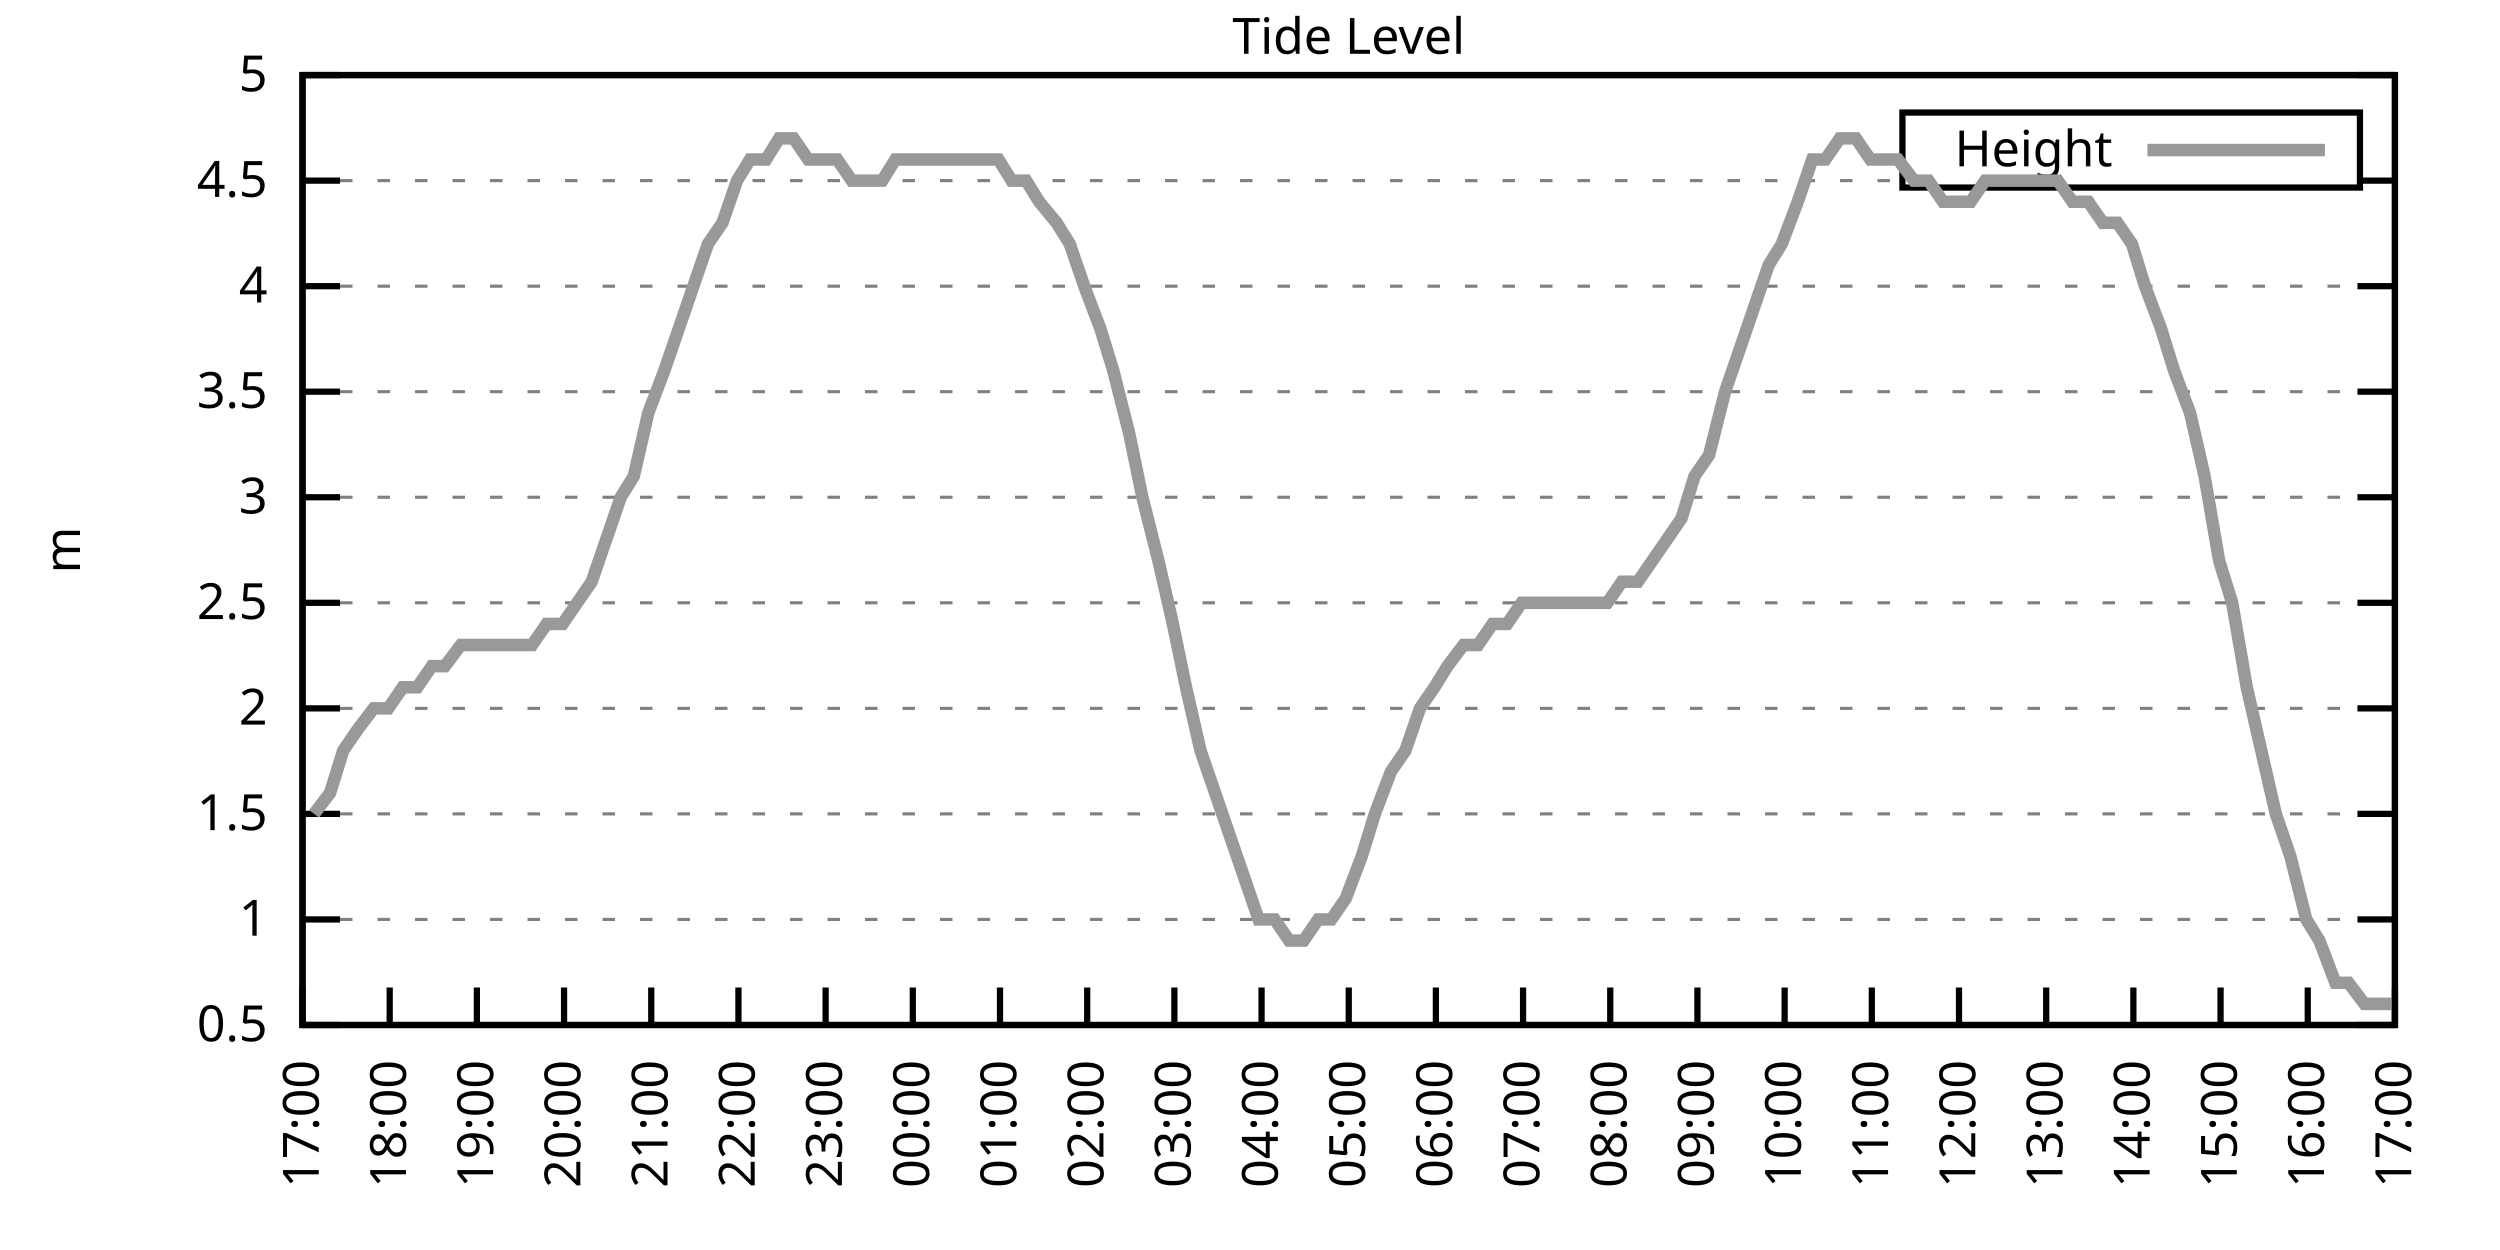
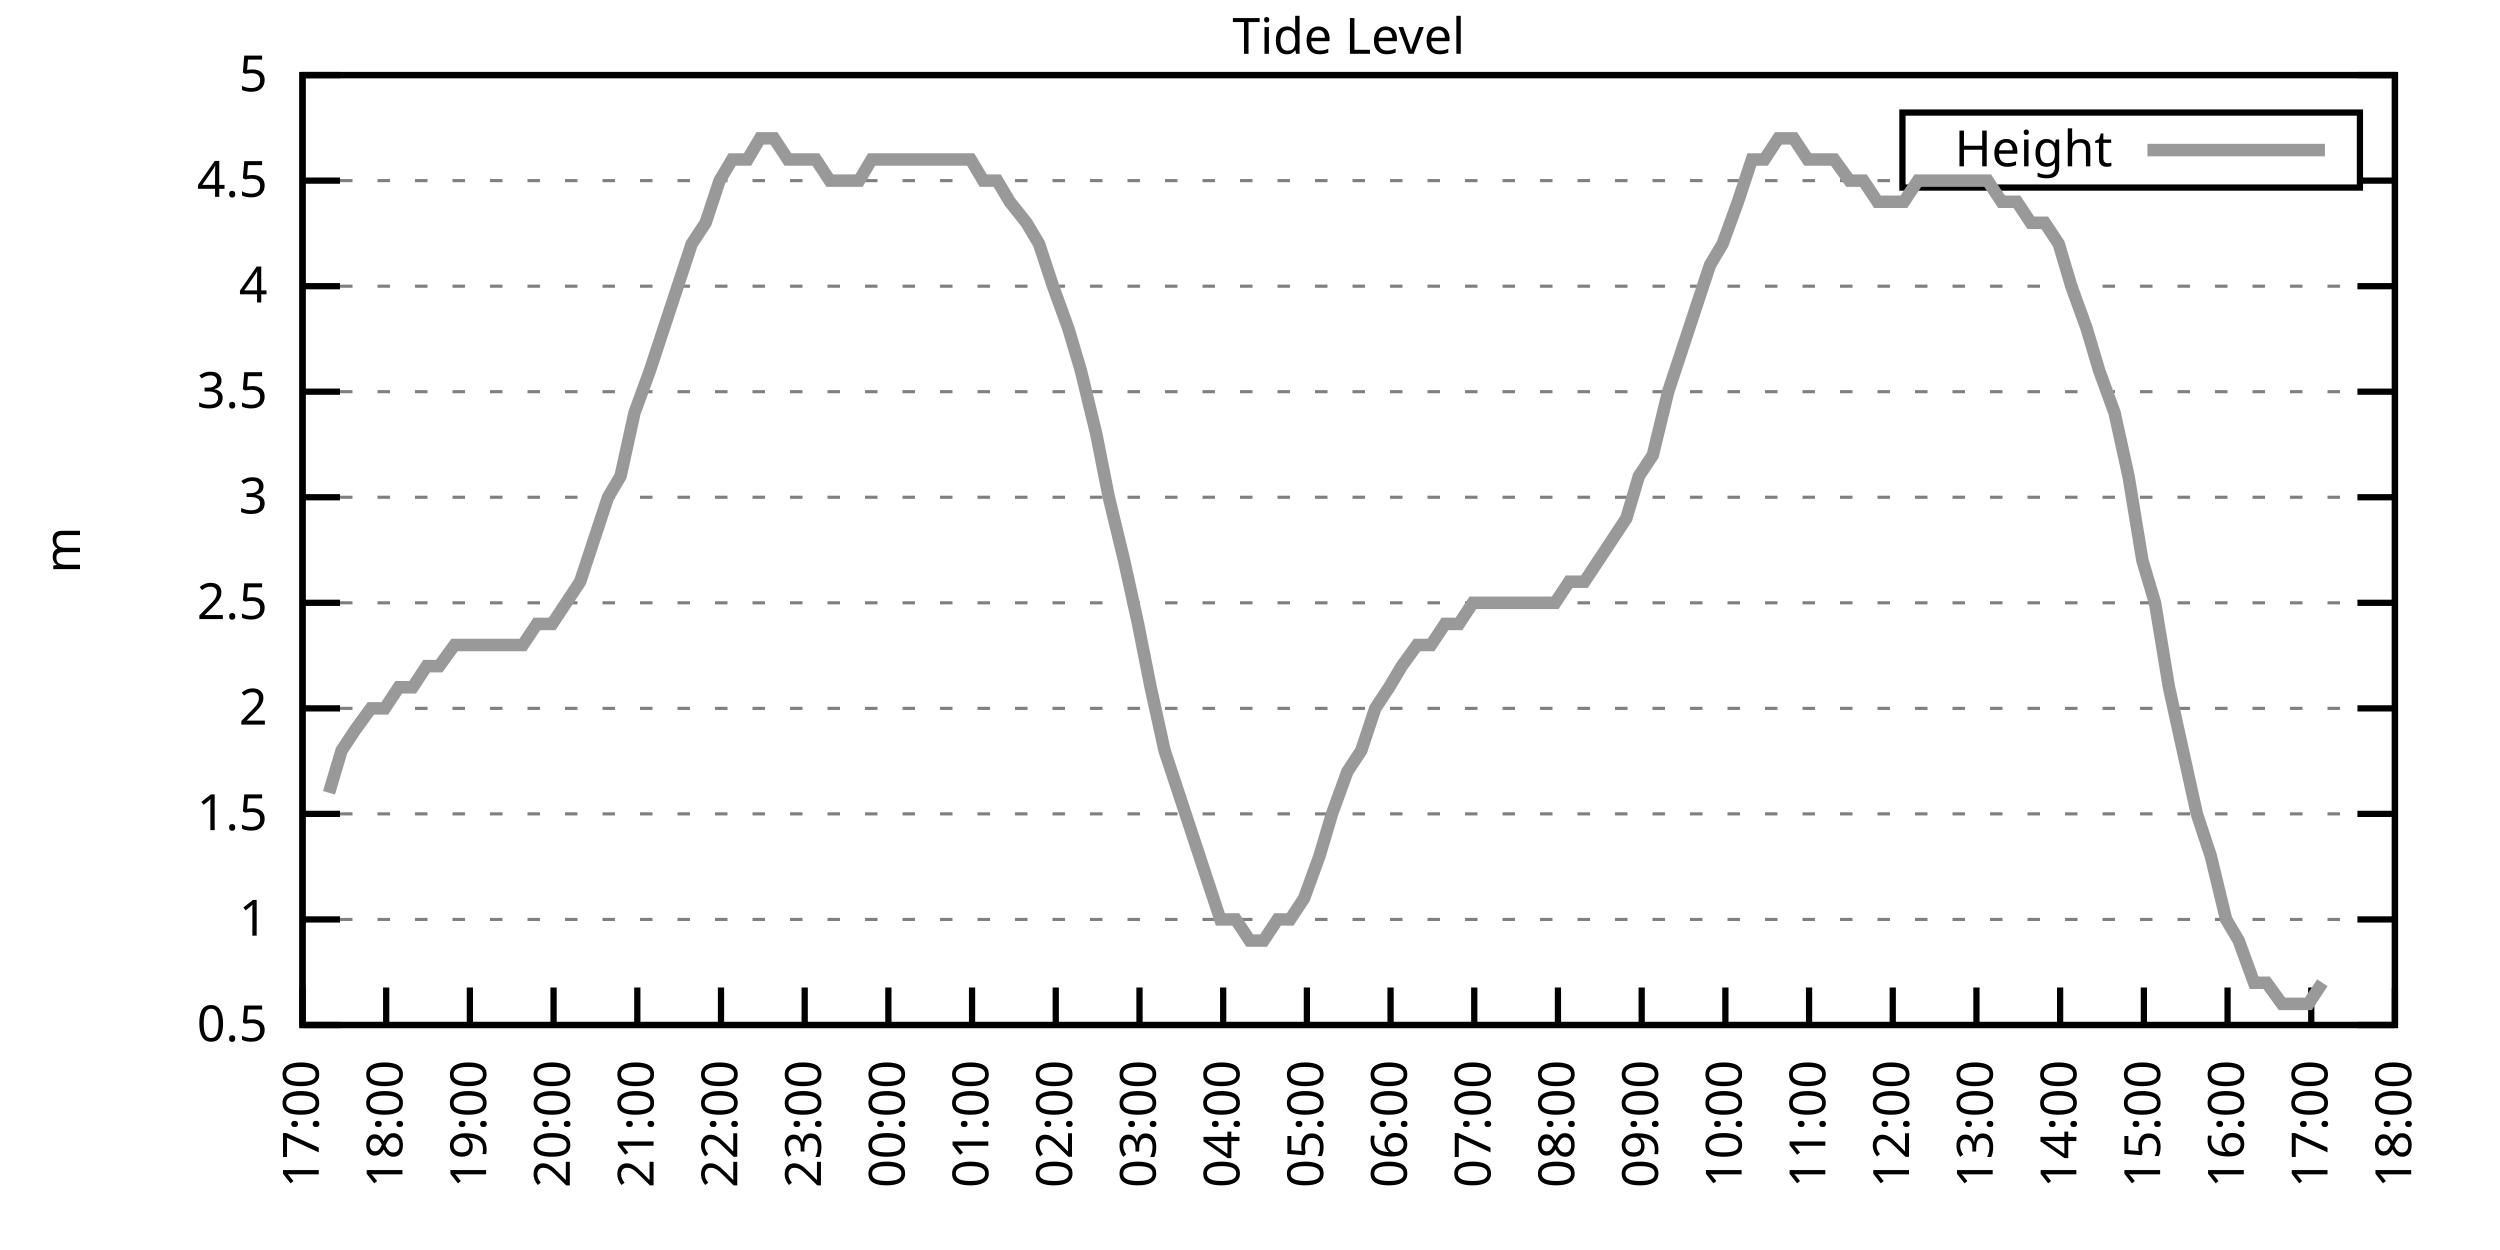
<svg xmlns="http://www.w3.org/2000/svg" xmlns:xlink="http://www.w3.org/1999/xlink" width="400" height="200" viewBox="0 0 400 200">
  <g id="gnuplot_canvas">
    <rect x="0" y="0" width="400" height="200" fill="none" />
    <defs>
      <circle id="gpDot" r="0.5" stroke-width="0.5" stroke="currentColor" />
      <path id="gpPt0" stroke-width="0.333" stroke="currentColor" d="M-1,0 h2 M0,-1 v2" />
      <path id="gpPt1" stroke-width="0.333" stroke="currentColor" d="M-1,-1 L1,1 M1,-1 L-1,1" />
      <path id="gpPt2" stroke-width="0.333" stroke="currentColor" d="M-1,0 L1,0 M0,-1 L0,1 M-1,-1 L1,1 M-1,1 L1,-1" />
      <rect id="gpPt3" stroke-width="0.333" stroke="currentColor" x="-1" y="-1" width="2" height="2" />
      <rect id="gpPt4" stroke-width="0.333" stroke="currentColor" fill="currentColor" x="-1" y="-1" width="2" height="2" />
      <circle id="gpPt5" stroke-width="0.333" stroke="currentColor" cx="0" cy="0" r="1" />
      <use xlink:href="#gpPt5" id="gpPt6" fill="currentColor" stroke="none" />
      <path id="gpPt7" stroke-width="0.333" stroke="currentColor" d="M0,-1.33 L-1.33,0.67 L1.33,0.67 z" />
      <use xlink:href="#gpPt7" id="gpPt8" fill="currentColor" stroke="none" />
      <use xlink:href="#gpPt7" id="gpPt9" stroke="currentColor" transform="rotate(180)" />
      <use xlink:href="#gpPt9" id="gpPt10" fill="currentColor" stroke="none" />
      <use xlink:href="#gpPt3" id="gpPt11" stroke="currentColor" transform="rotate(45)" />
      <use xlink:href="#gpPt11" id="gpPt12" fill="currentColor" stroke="none" />
      <path id="gpPt13" stroke-width="0.333" stroke="currentColor" d="M0,1.330 L1.265,0.411 L0.782,-1.067 L-0.782,-1.076 L-1.265,0.411 z" />
      <use xlink:href="#gpPt13" id="gpPt14" fill="currentColor" stroke="none" />
      <filter id="textbox" filterUnits="objectBoundingBox" x="0" y="0" height="1" width="1">
        <feFlood flood-color="white" flood-opacity="1" result="bgnd" />
        <feComposite in="SourceGraphic" in2="bgnd" operator="atop" />
      </filter>
      <filter id="greybox" filterUnits="objectBoundingBox" x="0" y="0" height="1" width="1">
        <feFlood flood-color="lightgrey" flood-opacity="1" result="grey" />
        <feComposite in="SourceGraphic" in2="grey" operator="atop" />
      </filter>
    </defs>
    <g fill="none" color="white" stroke="currentColor" stroke-width="1.00" stroke-linecap="butt" stroke-linejoin="miter">
</g>
    <g fill="none" color="black" stroke="currentColor" stroke-width="1.00" stroke-linecap="butt" stroke-linejoin="miter">
      <g stroke="none" shape-rendering="crispEdges">
        <polygon fill="rgb(255, 255, 255)" points="48.40,164.00 383.18,164.00 383.18,12.02 48.40,12.02 " />
      </g>
    </g>
    <g fill="none" color="black" stroke="currentColor" stroke-width="1.00" stroke-linecap="butt" stroke-linejoin="miter">
</g>
    <g fill="none" color="black" stroke="black" stroke-width="0.50" stroke-linecap="butt" stroke-linejoin="miter">
</g>
    <g fill="none" color="gray" stroke="currentColor" stroke-width="0.50" stroke-linecap="butt" stroke-linejoin="miter">
      <path stroke="gray" stroke-dasharray="2,4" class="gridline" d="M48.40,164.00 L383.19,164.00  " />
    </g>
    <g fill="none" color="gray" stroke="gray" stroke-width="1.00" stroke-linecap="butt" stroke-linejoin="miter">
</g>
    <g fill="none" color="black" stroke="currentColor" stroke-width="1.00" stroke-linecap="butt" stroke-linejoin="miter">
      <path stroke="black" d="M48.40,164.00 L54.40,164.00 M383.19,164.00 L377.19,164.00  " />
      <g transform="translate(42.80,166.60)" stroke="none" fill="black" font-family="Sans" font-size="8.00" text-anchor="end">
        <text>
          <tspan font-family="Sans"> 0.5</tspan>
        </text>
      </g>
    </g>
    <g fill="none" color="black" stroke="currentColor" stroke-width="1.00" stroke-linecap="butt" stroke-linejoin="miter">
</g>
    <g fill="none" color="black" stroke="black" stroke-width="0.50" stroke-linecap="butt" stroke-linejoin="miter">
</g>
    <g fill="none" color="gray" stroke="currentColor" stroke-width="0.50" stroke-linecap="butt" stroke-linejoin="miter">
      <path stroke="gray" stroke-dasharray="2,4" class="gridline" d="M48.40,147.11 L383.19,147.11  " />
    </g>
    <g fill="none" color="gray" stroke="gray" stroke-width="1.00" stroke-linecap="butt" stroke-linejoin="miter">
</g>
    <g fill="none" color="black" stroke="currentColor" stroke-width="1.00" stroke-linecap="butt" stroke-linejoin="miter">
      <path stroke="black" d="M48.40,147.11 L54.40,147.11 M383.19,147.11 L377.19,147.11  " />
      <g transform="translate(42.80,149.71)" stroke="none" fill="black" font-family="Sans" font-size="8.00" text-anchor="end">
        <text>
          <tspan font-family="Sans"> 1</tspan>
        </text>
      </g>
    </g>
    <g fill="none" color="black" stroke="currentColor" stroke-width="1.00" stroke-linecap="butt" stroke-linejoin="miter">
</g>
    <g fill="none" color="black" stroke="black" stroke-width="0.50" stroke-linecap="butt" stroke-linejoin="miter">
</g>
    <g fill="none" color="gray" stroke="currentColor" stroke-width="0.50" stroke-linecap="butt" stroke-linejoin="miter">
      <path stroke="gray" stroke-dasharray="2,4" class="gridline" d="M48.40,130.22 L383.19,130.22  " />
    </g>
    <g fill="none" color="gray" stroke="gray" stroke-width="1.00" stroke-linecap="butt" stroke-linejoin="miter">
</g>
    <g fill="none" color="black" stroke="currentColor" stroke-width="1.00" stroke-linecap="butt" stroke-linejoin="miter">
      <path stroke="black" d="M48.40,130.22 L54.40,130.22 M383.19,130.22 L377.19,130.22  " />
      <g transform="translate(42.80,132.82)" stroke="none" fill="black" font-family="Sans" font-size="8.00" text-anchor="end">
        <text>
          <tspan font-family="Sans"> 1.5</tspan>
        </text>
      </g>
    </g>
    <g fill="none" color="black" stroke="currentColor" stroke-width="1.00" stroke-linecap="butt" stroke-linejoin="miter">
</g>
    <g fill="none" color="black" stroke="black" stroke-width="0.50" stroke-linecap="butt" stroke-linejoin="miter">
</g>
    <g fill="none" color="gray" stroke="currentColor" stroke-width="0.50" stroke-linecap="butt" stroke-linejoin="miter">
      <path stroke="gray" stroke-dasharray="2,4" class="gridline" d="M48.40,113.34 L383.19,113.34  " />
    </g>
    <g fill="none" color="gray" stroke="gray" stroke-width="1.00" stroke-linecap="butt" stroke-linejoin="miter">
</g>
    <g fill="none" color="black" stroke="currentColor" stroke-width="1.00" stroke-linecap="butt" stroke-linejoin="miter">
      <path stroke="black" d="M48.40,113.34 L54.40,113.34 M383.19,113.34 L377.19,113.34  " />
      <g transform="translate(42.80,115.94)" stroke="none" fill="black" font-family="Sans" font-size="8.00" text-anchor="end">
        <text>
          <tspan font-family="Sans"> 2</tspan>
        </text>
      </g>
    </g>
    <g fill="none" color="black" stroke="currentColor" stroke-width="1.00" stroke-linecap="butt" stroke-linejoin="miter">
</g>
    <g fill="none" color="black" stroke="black" stroke-width="0.50" stroke-linecap="butt" stroke-linejoin="miter">
</g>
    <g fill="none" color="gray" stroke="currentColor" stroke-width="0.50" stroke-linecap="butt" stroke-linejoin="miter">
      <path stroke="gray" stroke-dasharray="2,4" class="gridline" d="M48.40,96.45 L383.19,96.45  " />
    </g>
    <g fill="none" color="gray" stroke="gray" stroke-width="1.00" stroke-linecap="butt" stroke-linejoin="miter">
</g>
    <g fill="none" color="black" stroke="currentColor" stroke-width="1.00" stroke-linecap="butt" stroke-linejoin="miter">
      <path stroke="black" d="M48.40,96.45 L54.40,96.45 M383.19,96.45 L377.19,96.45  " />
      <g transform="translate(42.80,99.05)" stroke="none" fill="black" font-family="Sans" font-size="8.00" text-anchor="end">
        <text>
          <tspan font-family="Sans"> 2.5</tspan>
        </text>
      </g>
    </g>
    <g fill="none" color="black" stroke="currentColor" stroke-width="1.00" stroke-linecap="butt" stroke-linejoin="miter">
</g>
    <g fill="none" color="black" stroke="black" stroke-width="0.50" stroke-linecap="butt" stroke-linejoin="miter">
</g>
    <g fill="none" color="gray" stroke="currentColor" stroke-width="0.50" stroke-linecap="butt" stroke-linejoin="miter">
      <path stroke="gray" stroke-dasharray="2,4" class="gridline" d="M48.40,79.56 L383.19,79.56  " />
    </g>
    <g fill="none" color="gray" stroke="gray" stroke-width="1.00" stroke-linecap="butt" stroke-linejoin="miter">
</g>
    <g fill="none" color="black" stroke="currentColor" stroke-width="1.00" stroke-linecap="butt" stroke-linejoin="miter">
      <path stroke="black" d="M48.40,79.56 L54.40,79.56 M383.19,79.56 L377.19,79.56  " />
      <g transform="translate(42.80,82.16)" stroke="none" fill="black" font-family="Sans" font-size="8.00" text-anchor="end">
        <text>
          <tspan font-family="Sans"> 3</tspan>
        </text>
      </g>
    </g>
    <g fill="none" color="black" stroke="currentColor" stroke-width="1.00" stroke-linecap="butt" stroke-linejoin="miter">
</g>
    <g fill="none" color="black" stroke="black" stroke-width="0.50" stroke-linecap="butt" stroke-linejoin="miter">
</g>
    <g fill="none" color="gray" stroke="currentColor" stroke-width="0.50" stroke-linecap="butt" stroke-linejoin="miter">
      <path stroke="gray" stroke-dasharray="2,4" class="gridline" d="M48.40,62.67 L383.19,62.67  " />
    </g>
    <g fill="none" color="gray" stroke="gray" stroke-width="1.00" stroke-linecap="butt" stroke-linejoin="miter">
</g>
    <g fill="none" color="black" stroke="currentColor" stroke-width="1.00" stroke-linecap="butt" stroke-linejoin="miter">
      <path stroke="black" d="M48.40,62.67 L54.40,62.67 M383.19,62.67 L377.19,62.67  " />
      <g transform="translate(42.80,65.27)" stroke="none" fill="black" font-family="Sans" font-size="8.00" text-anchor="end">
        <text>
          <tspan font-family="Sans"> 3.5</tspan>
        </text>
      </g>
    </g>
    <g fill="none" color="black" stroke="currentColor" stroke-width="1.00" stroke-linecap="butt" stroke-linejoin="miter">
</g>
    <g fill="none" color="black" stroke="black" stroke-width="0.50" stroke-linecap="butt" stroke-linejoin="miter">
</g>
    <g fill="none" color="gray" stroke="currentColor" stroke-width="0.50" stroke-linecap="butt" stroke-linejoin="miter">
      <path stroke="gray" stroke-dasharray="2,4" class="gridline" d="M48.40,45.79 L383.19,45.79  " />
    </g>
    <g fill="none" color="gray" stroke="gray" stroke-width="1.00" stroke-linecap="butt" stroke-linejoin="miter">
</g>
    <g fill="none" color="black" stroke="currentColor" stroke-width="1.00" stroke-linecap="butt" stroke-linejoin="miter">
      <path stroke="black" d="M48.40,45.79 L54.40,45.79 M383.19,45.79 L377.19,45.79  " />
      <g transform="translate(42.80,48.39)" stroke="none" fill="black" font-family="Sans" font-size="8.00" text-anchor="end">
        <text>
          <tspan font-family="Sans"> 4</tspan>
        </text>
      </g>
    </g>
    <g fill="none" color="black" stroke="currentColor" stroke-width="1.00" stroke-linecap="butt" stroke-linejoin="miter">
</g>
    <g fill="none" color="black" stroke="black" stroke-width="0.50" stroke-linecap="butt" stroke-linejoin="miter">
</g>
    <g fill="none" color="gray" stroke="currentColor" stroke-width="0.50" stroke-linecap="butt" stroke-linejoin="miter">
      <path stroke="gray" stroke-dasharray="2,4" class="gridline" d="M48.40,28.90 L304.39,28.90 M377.59,28.90 L383.19,28.90  " />
    </g>
    <g fill="none" color="gray" stroke="gray" stroke-width="1.00" stroke-linecap="butt" stroke-linejoin="miter">
</g>
    <g fill="none" color="black" stroke="currentColor" stroke-width="1.00" stroke-linecap="butt" stroke-linejoin="miter">
      <path stroke="black" d="M48.40,28.90 L54.40,28.90 M383.19,28.90 L377.19,28.90  " />
      <g transform="translate(42.80,31.50)" stroke="none" fill="black" font-family="Sans" font-size="8.00" text-anchor="end">
        <text>
          <tspan font-family="Sans"> 4.5</tspan>
        </text>
      </g>
    </g>
    <g fill="none" color="black" stroke="currentColor" stroke-width="1.00" stroke-linecap="butt" stroke-linejoin="miter">
</g>
    <g fill="none" color="black" stroke="black" stroke-width="0.50" stroke-linecap="butt" stroke-linejoin="miter">
</g>
    <g fill="none" color="gray" stroke="currentColor" stroke-width="0.50" stroke-linecap="butt" stroke-linejoin="miter">
      <path stroke="gray" stroke-dasharray="2,4" class="gridline" d="M48.40,12.01 L383.19,12.01  " />
    </g>
    <g fill="none" color="gray" stroke="gray" stroke-width="1.00" stroke-linecap="butt" stroke-linejoin="miter">
</g>
    <g fill="none" color="black" stroke="currentColor" stroke-width="1.00" stroke-linecap="butt" stroke-linejoin="miter">
      <path stroke="black" d="M48.40,12.01 L54.40,12.01 M383.19,12.01 L377.19,12.01  " />
      <g transform="translate(42.80,14.61)" stroke="none" fill="black" font-family="Sans" font-size="8.00" text-anchor="end">
        <text>
          <tspan font-family="Sans"> 5</tspan>
        </text>
      </g>
    </g>
    <g fill="none" color="black" stroke="currentColor" stroke-width="1.00" stroke-linecap="butt" stroke-linejoin="miter">
      <path stroke="black" d="M48.40,164.00 L48.40,158.00  " />
      <g transform="translate(51.00,169.60) rotate(270.00)" stroke="none" fill="black" font-family="Sans" font-size="8.00" text-anchor="end">
        <text>
          <tspan font-family="Sans">17:00</tspan>
        </text>
      </g>
    </g>
    <g fill="none" color="black" stroke="currentColor" stroke-width="1.00" stroke-linecap="butt" stroke-linejoin="miter">
-       <path stroke="black" d="M62.35,164.00 L62.35,158.00  " />
-       <g transform="translate(64.95,169.60) rotate(270.00)" stroke="none" fill="black" font-family="Sans" font-size="8.00" text-anchor="end">
+       <path stroke="black" d="M61.79,164.00 L61.79,158.00  " />
+       <g transform="translate(64.39,169.60) rotate(270.00)" stroke="none" fill="black" font-family="Sans" font-size="8.00" text-anchor="end">
        <text>
          <tspan font-family="Sans">18:00</tspan>
        </text>
      </g>
    </g>
    <g fill="none" color="black" stroke="currentColor" stroke-width="1.00" stroke-linecap="butt" stroke-linejoin="miter">
-       <path stroke="black" d="M76.30,164.00 L76.30,158.00  " />
-       <g transform="translate(78.90,169.60) rotate(270.00)" stroke="none" fill="black" font-family="Sans" font-size="8.00" text-anchor="end">
+       <path stroke="black" d="M75.18,164.00 L75.18,158.00  " />
+       <g transform="translate(77.78,169.60) rotate(270.00)" stroke="none" fill="black" font-family="Sans" font-size="8.00" text-anchor="end">
        <text>
          <tspan font-family="Sans">19:00</tspan>
        </text>
      </g>
    </g>
    <g fill="none" color="black" stroke="currentColor" stroke-width="1.00" stroke-linecap="butt" stroke-linejoin="miter">
-       <path stroke="black" d="M90.25,164.00 L90.25,158.00  " />
-       <g transform="translate(92.85,169.60) rotate(270.00)" stroke="none" fill="black" font-family="Sans" font-size="8.00" text-anchor="end">
+       <path stroke="black" d="M88.57,164.00 L88.57,158.00  " />
+       <g transform="translate(91.17,169.60) rotate(270.00)" stroke="none" fill="black" font-family="Sans" font-size="8.00" text-anchor="end">
        <text>
          <tspan font-family="Sans">20:00</tspan>
        </text>
      </g>
    </g>
    <g fill="none" color="black" stroke="currentColor" stroke-width="1.00" stroke-linecap="butt" stroke-linejoin="miter">
-       <path stroke="black" d="M104.20,164.00 L104.20,158.00  " />
-       <g transform="translate(106.80,169.60) rotate(270.00)" stroke="none" fill="black" font-family="Sans" font-size="8.00" text-anchor="end">
+       <path stroke="black" d="M101.97,164.00 L101.97,158.00  " />
+       <g transform="translate(104.57,169.60) rotate(270.00)" stroke="none" fill="black" font-family="Sans" font-size="8.00" text-anchor="end">
        <text>
          <tspan font-family="Sans">21:00</tspan>
        </text>
      </g>
    </g>
    <g fill="none" color="black" stroke="currentColor" stroke-width="1.00" stroke-linecap="butt" stroke-linejoin="miter">
-       <path stroke="black" d="M118.15,164.00 L118.15,158.00  " />
-       <g transform="translate(120.75,169.60) rotate(270.00)" stroke="none" fill="black" font-family="Sans" font-size="8.00" text-anchor="end">
+       <path stroke="black" d="M115.36,164.00 L115.36,158.00  " />
+       <g transform="translate(117.96,169.60) rotate(270.00)" stroke="none" fill="black" font-family="Sans" font-size="8.00" text-anchor="end">
        <text>
          <tspan font-family="Sans">22:00</tspan>
        </text>
      </g>
    </g>
    <g fill="none" color="black" stroke="currentColor" stroke-width="1.00" stroke-linecap="butt" stroke-linejoin="miter">
-       <path stroke="black" d="M132.10,164.00 L132.10,158.00  " />
-       <g transform="translate(134.70,169.60) rotate(270.00)" stroke="none" fill="black" font-family="Sans" font-size="8.00" text-anchor="end">
+       <path stroke="black" d="M128.75,164.00 L128.75,158.00  " />
+       <g transform="translate(131.35,169.60) rotate(270.00)" stroke="none" fill="black" font-family="Sans" font-size="8.00" text-anchor="end">
        <text>
          <tspan font-family="Sans">23:00</tspan>
        </text>
      </g>
    </g>
    <g fill="none" color="black" stroke="currentColor" stroke-width="1.00" stroke-linecap="butt" stroke-linejoin="miter">
-       <path stroke="black" d="M146.05,164.00 L146.05,158.00  " />
-       <g transform="translate(148.65,169.60) rotate(270.00)" stroke="none" fill="black" font-family="Sans" font-size="8.00" text-anchor="end">
+       <path stroke="black" d="M142.14,164.00 L142.14,158.00  " />
+       <g transform="translate(144.74,169.60) rotate(270.00)" stroke="none" fill="black" font-family="Sans" font-size="8.00" text-anchor="end">
        <text>
          <tspan font-family="Sans">00:00</tspan>
        </text>
      </g>
    </g>
    <g fill="none" color="black" stroke="currentColor" stroke-width="1.00" stroke-linecap="butt" stroke-linejoin="miter">
-       <path stroke="black" d="M160.00,164.00 L160.00,158.00  " />
-       <g transform="translate(162.60,169.60) rotate(270.00)" stroke="none" fill="black" font-family="Sans" font-size="8.00" text-anchor="end">
+       <path stroke="black" d="M155.53,164.00 L155.53,158.00  " />
+       <g transform="translate(158.13,169.60) rotate(270.00)" stroke="none" fill="black" font-family="Sans" font-size="8.00" text-anchor="end">
        <text>
          <tspan font-family="Sans">01:00</tspan>
        </text>
      </g>
    </g>
    <g fill="none" color="black" stroke="currentColor" stroke-width="1.00" stroke-linecap="butt" stroke-linejoin="miter">
-       <path stroke="black" d="M173.95,164.00 L173.95,158.00  " />
-       <g transform="translate(176.55,169.60) rotate(270.00)" stroke="none" fill="black" font-family="Sans" font-size="8.00" text-anchor="end">
+       <path stroke="black" d="M168.92,164.00 L168.92,158.00  " />
+       <g transform="translate(171.52,169.60) rotate(270.00)" stroke="none" fill="black" font-family="Sans" font-size="8.00" text-anchor="end">
        <text>
          <tspan font-family="Sans">02:00</tspan>
        </text>
      </g>
    </g>
    <g fill="none" color="black" stroke="currentColor" stroke-width="1.00" stroke-linecap="butt" stroke-linejoin="miter">
-       <path stroke="black" d="M187.90,164.00 L187.90,158.00  " />
-       <g transform="translate(190.50,169.60) rotate(270.00)" stroke="none" fill="black" font-family="Sans" font-size="8.00" text-anchor="end">
+       <path stroke="black" d="M182.32,164.00 L182.32,158.00  " />
+       <g transform="translate(184.92,169.60) rotate(270.00)" stroke="none" fill="black" font-family="Sans" font-size="8.00" text-anchor="end">
        <text>
          <tspan font-family="Sans">03:00</tspan>
        </text>
      </g>
    </g>
    <g fill="none" color="black" stroke="currentColor" stroke-width="1.00" stroke-linecap="butt" stroke-linejoin="miter">
-       <path stroke="black" d="M201.85,164.00 L201.85,158.00  " />
-       <g transform="translate(204.45,169.60) rotate(270.00)" stroke="none" fill="black" font-family="Sans" font-size="8.00" text-anchor="end">
+       <path stroke="black" d="M195.71,164.00 L195.71,158.00  " />
+       <g transform="translate(198.31,169.60) rotate(270.00)" stroke="none" fill="black" font-family="Sans" font-size="8.00" text-anchor="end">
        <text>
          <tspan font-family="Sans">04:00</tspan>
        </text>
      </g>
    </g>
    <g fill="none" color="black" stroke="currentColor" stroke-width="1.00" stroke-linecap="butt" stroke-linejoin="miter">
-       <path stroke="black" d="M215.80,164.00 L215.80,158.00  " />
-       <g transform="translate(218.40,169.60) rotate(270.00)" stroke="none" fill="black" font-family="Sans" font-size="8.00" text-anchor="end">
+       <path stroke="black" d="M209.10,164.00 L209.10,158.00  " />
+       <g transform="translate(211.70,169.60) rotate(270.00)" stroke="none" fill="black" font-family="Sans" font-size="8.00" text-anchor="end">
        <text>
          <tspan font-family="Sans">05:00</tspan>
        </text>
      </g>
    </g>
    <g fill="none" color="black" stroke="currentColor" stroke-width="1.00" stroke-linecap="butt" stroke-linejoin="miter">
-       <path stroke="black" d="M229.74,164.00 L229.74,158.00  " />
-       <g transform="translate(232.34,169.60) rotate(270.00)" stroke="none" fill="black" font-family="Sans" font-size="8.00" text-anchor="end">
+       <path stroke="black" d="M222.49,164.00 L222.49,158.00  " />
+       <g transform="translate(225.09,169.60) rotate(270.00)" stroke="none" fill="black" font-family="Sans" font-size="8.00" text-anchor="end">
        <text>
          <tspan font-family="Sans">06:00</tspan>
        </text>
      </g>
    </g>
    <g fill="none" color="black" stroke="currentColor" stroke-width="1.00" stroke-linecap="butt" stroke-linejoin="miter">
-       <path stroke="black" d="M243.69,164.00 L243.69,158.00  " />
-       <g transform="translate(246.29,169.60) rotate(270.00)" stroke="none" fill="black" font-family="Sans" font-size="8.00" text-anchor="end">
+       <path stroke="black" d="M235.88,164.00 L235.88,158.00  " />
+       <g transform="translate(238.48,169.60) rotate(270.00)" stroke="none" fill="black" font-family="Sans" font-size="8.00" text-anchor="end">
        <text>
          <tspan font-family="Sans">07:00</tspan>
        </text>
      </g>
    </g>
    <g fill="none" color="black" stroke="currentColor" stroke-width="1.00" stroke-linecap="butt" stroke-linejoin="miter">
-       <path stroke="black" d="M257.64,164.00 L257.64,158.00  " />
-       <g transform="translate(260.24,169.60) rotate(270.00)" stroke="none" fill="black" font-family="Sans" font-size="8.00" text-anchor="end">
+       <path stroke="black" d="M249.27,164.00 L249.27,158.00  " />
+       <g transform="translate(251.87,169.60) rotate(270.00)" stroke="none" fill="black" font-family="Sans" font-size="8.00" text-anchor="end">
        <text>
          <tspan font-family="Sans">08:00</tspan>
        </text>
      </g>
    </g>
    <g fill="none" color="black" stroke="currentColor" stroke-width="1.00" stroke-linecap="butt" stroke-linejoin="miter">
-       <path stroke="black" d="M271.59,164.00 L271.59,158.00  " />
-       <g transform="translate(274.19,169.60) rotate(270.00)" stroke="none" fill="black" font-family="Sans" font-size="8.00" text-anchor="end">
+       <path stroke="black" d="M262.67,164.00 L262.67,158.00  " />
+       <g transform="translate(265.27,169.60) rotate(270.00)" stroke="none" fill="black" font-family="Sans" font-size="8.00" text-anchor="end">
        <text>
          <tspan font-family="Sans">09:00</tspan>
        </text>
      </g>
    </g>
    <g fill="none" color="black" stroke="currentColor" stroke-width="1.00" stroke-linecap="butt" stroke-linejoin="miter">
-       <path stroke="black" d="M285.54,164.00 L285.54,158.00  " />
-       <g transform="translate(288.14,169.60) rotate(270.00)" stroke="none" fill="black" font-family="Sans" font-size="8.00" text-anchor="end">
+       <path stroke="black" d="M276.06,164.00 L276.06,158.00  " />
+       <g transform="translate(278.66,169.60) rotate(270.00)" stroke="none" fill="black" font-family="Sans" font-size="8.00" text-anchor="end">
        <text>
          <tspan font-family="Sans">10:00</tspan>
        </text>
      </g>
    </g>
    <g fill="none" color="black" stroke="currentColor" stroke-width="1.00" stroke-linecap="butt" stroke-linejoin="miter">
-       <path stroke="black" d="M299.49,164.00 L299.49,158.00  " />
-       <g transform="translate(302.09,169.60) rotate(270.00)" stroke="none" fill="black" font-family="Sans" font-size="8.00" text-anchor="end">
+       <path stroke="black" d="M289.45,164.00 L289.45,158.00  " />
+       <g transform="translate(292.05,169.60) rotate(270.00)" stroke="none" fill="black" font-family="Sans" font-size="8.00" text-anchor="end">
        <text>
          <tspan font-family="Sans">11:00</tspan>
        </text>
      </g>
    </g>
    <g fill="none" color="black" stroke="currentColor" stroke-width="1.00" stroke-linecap="butt" stroke-linejoin="miter">
-       <path stroke="black" d="M313.44,164.00 L313.44,158.00  " />
-       <g transform="translate(316.04,169.60) rotate(270.00)" stroke="none" fill="black" font-family="Sans" font-size="8.00" text-anchor="end">
+       <path stroke="black" d="M302.84,164.00 L302.84,158.00  " />
+       <g transform="translate(305.44,169.60) rotate(270.00)" stroke="none" fill="black" font-family="Sans" font-size="8.00" text-anchor="end">
        <text>
          <tspan font-family="Sans">12:00</tspan>
        </text>
      </g>
    </g>
    <g fill="none" color="black" stroke="currentColor" stroke-width="1.00" stroke-linecap="butt" stroke-linejoin="miter">
-       <path stroke="black" d="M327.39,164.00 L327.39,158.00  " />
-       <g transform="translate(329.99,169.60) rotate(270.00)" stroke="none" fill="black" font-family="Sans" font-size="8.00" text-anchor="end">
+       <path stroke="black" d="M316.23,164.00 L316.23,158.00  " />
+       <g transform="translate(318.83,169.60) rotate(270.00)" stroke="none" fill="black" font-family="Sans" font-size="8.00" text-anchor="end">
        <text>
          <tspan font-family="Sans">13:00</tspan>
        </text>
      </g>
    </g>
    <g fill="none" color="black" stroke="currentColor" stroke-width="1.00" stroke-linecap="butt" stroke-linejoin="miter">
-       <path stroke="black" d="M341.34,164.00 L341.34,158.00  " />
-       <g transform="translate(343.94,169.60) rotate(270.00)" stroke="none" fill="black" font-family="Sans" font-size="8.00" text-anchor="end">
+       <path stroke="black" d="M329.62,164.00 L329.62,158.00  " />
+       <g transform="translate(332.22,169.60) rotate(270.00)" stroke="none" fill="black" font-family="Sans" font-size="8.00" text-anchor="end">
        <text>
          <tspan font-family="Sans">14:00</tspan>
        </text>
      </g>
    </g>
    <g fill="none" color="black" stroke="currentColor" stroke-width="1.00" stroke-linecap="butt" stroke-linejoin="miter">
-       <path stroke="black" d="M355.29,164.00 L355.29,158.00  " />
-       <g transform="translate(357.89,169.60) rotate(270.00)" stroke="none" fill="black" font-family="Sans" font-size="8.00" text-anchor="end">
+       <path stroke="black" d="M343.02,164.00 L343.02,158.00  " />
+       <g transform="translate(345.62,169.60) rotate(270.00)" stroke="none" fill="black" font-family="Sans" font-size="8.00" text-anchor="end">
        <text>
          <tspan font-family="Sans">15:00</tspan>
        </text>
      </g>
    </g>
    <g fill="none" color="black" stroke="currentColor" stroke-width="1.00" stroke-linecap="butt" stroke-linejoin="miter">
-       <path stroke="black" d="M369.24,164.00 L369.24,158.00  " />
-       <g transform="translate(371.84,169.60) rotate(270.00)" stroke="none" fill="black" font-family="Sans" font-size="8.00" text-anchor="end">
+       <path stroke="black" d="M356.41,164.00 L356.41,158.00  " />
+       <g transform="translate(359.01,169.60) rotate(270.00)" stroke="none" fill="black" font-family="Sans" font-size="8.00" text-anchor="end">
        <text>
          <tspan font-family="Sans">16:00</tspan>
+         </text>
+       </g>
+     </g>
+     <g fill="none" color="black" stroke="currentColor" stroke-width="1.00" stroke-linecap="butt" stroke-linejoin="miter">
+       <path stroke="black" d="M369.80,164.00 L369.80,158.00  " />
+       <g transform="translate(372.40,169.60) rotate(270.00)" stroke="none" fill="black" font-family="Sans" font-size="8.00" text-anchor="end">
+         <text>
+           <tspan font-family="Sans">17:00</tspan>
        </text>
      </g>
    </g>
    <g fill="none" color="black" stroke="currentColor" stroke-width="1.00" stroke-linecap="butt" stroke-linejoin="miter">
      <path stroke="black" d="M383.19,164.00 L383.19,158.00  " />
      <g transform="translate(385.79,169.60) rotate(270.00)" stroke="none" fill="black" font-family="Sans" font-size="8.00" text-anchor="end">
        <text>
-           <tspan font-family="Sans">17:00</tspan>
+           <tspan font-family="Sans">18:00</tspan>
        </text>
      </g>
    </g>
    <g fill="none" color="black" stroke="currentColor" stroke-width="1.00" stroke-linecap="butt" stroke-linejoin="miter">
</g>
    <g fill="none" color="black" stroke="currentColor" stroke-width="1.00" stroke-linecap="butt" stroke-linejoin="miter">
      <path stroke="black" d="M48.40,12.01 L48.40,164.00 L383.19,164.00 L383.19,12.01 L48.40,12.01 Z  " />
    </g>
    <g fill="none" color="black" stroke="currentColor" stroke-width="1.00" stroke-linecap="butt" stroke-linejoin="miter">
</g>
    <g fill="none" color="black" stroke="currentColor" stroke-width="1.00" stroke-linecap="butt" stroke-linejoin="miter">
      <path stroke="black" d="M304.39,30.01 L304.39,18.01 L377.59,18.01 L377.59,30.01 L304.39,30.01 Z  " />
    </g>
    <g id="Tide_level_plot_1">
      <g fill="none" color="white" stroke="black" stroke-width="2.00" stroke-linecap="butt" stroke-linejoin="miter">
</g>
      <g fill="none" color="black" stroke="currentColor" stroke-width="2.00" stroke-linecap="butt" stroke-linejoin="miter">
        <g transform="translate(337.99,26.61)" stroke="none" fill="black" font-family="Sans" font-size="8.00" text-anchor="end">
          <text>
            <tspan font-family="Sans">Height</tspan>
          </text>
        </g>
      </g>
      <g fill="none" color="black" stroke="currentColor" stroke-width="2.00" stroke-linecap="butt" stroke-linejoin="miter">
-         <path stroke="rgb(153, 153, 153)" d="M343.59,24.01 L371.99,24.01 M50.26,130.22 L52.82,126.85 L54.91,120.09 L57.23,116.71 L59.79,113.34 L62.12,113.34   L64.44,109.96 L66.77,109.96 L69.09,106.58 L71.18,106.58 L73.74,103.20 L76.07,103.20 L78.16,103.20 L80.72,103.20   L83.04,103.20 L85.13,103.20 L87.46,99.83 L90.02,99.83 L92.34,96.45 L94.67,93.07 L96.99,86.32 L99.32,79.56   L101.41,76.18 L103.73,66.05 L106.29,59.30 L108.62,52.54 L110.94,45.79 L113.27,39.03 L115.59,35.65 L117.92,28.90   L120.01,25.52 L122.57,25.52 L124.66,22.14 L126.98,22.14 L129.31,25.52 L131.87,25.52 L133.96,25.52 L136.28,28.90   L138.61,28.90 L141.16,28.90 L143.26,25.52 L145.58,25.52 L148.14,25.52 L150.23,25.52 L152.56,25.52 L155.11,25.52   L157.44,25.52 L159.76,25.52 L161.86,28.90 L164.18,28.90 L166.27,32.28 L169.06,35.65 L171.16,39.03 L173.48,45.79   L176.04,52.54 L178.13,59.30 L180.69,69.43 L182.78,79.56 L185.34,89.69 L187.66,99.83 L189.76,109.96 L192.08,120.09   L194.41,126.85 L196.73,133.60 L199.06,140.36 L201.38,147.11 L203.94,147.11 L206.26,150.49 L208.59,150.49 L210.91,147.11   L213.01,147.11 L215.33,143.73 L217.89,136.98 L219.98,130.22 L222.54,123.47 L224.86,120.09 L227.19,113.34 L229.51,109.96   L231.60,106.58 L234.16,103.20 L236.49,103.20 L238.81,99.83 L241.14,99.83 L243.46,96.45 L245.79,96.45 L247.88,96.45   L250.44,96.45 L252.76,96.45 L255.09,96.45 L257.18,96.45 L259.50,93.07 L262.06,93.07 L264.39,89.69 L266.71,86.32   L269.04,82.94 L271.13,76.18 L273.45,72.81 L276.01,62.67 L278.34,55.92 L280.66,49.16 L282.99,42.41 L285.08,39.03   L287.64,32.28 L289.96,25.52 L292.05,25.52 L294.38,22.14 L296.94,22.14 L299.26,25.52 L301.12,25.52 L303.68,25.52   L306.23,28.90 L308.56,28.90 L310.88,32.28 L312.74,32.28 L315.30,32.28 L317.63,28.90 L319.95,28.90 L322.51,28.90   L324.60,28.90 L327.16,28.90 L329.25,28.90 L331.58,32.28 L334.13,32.28 L336.46,35.65 L338.78,35.65 L341.11,39.03   L343.20,45.79 L345.76,52.54 L347.85,59.30 L350.41,66.05 L352.73,76.18 L355.06,89.69 L357.15,96.45 L359.48,109.96   L361.80,120.09 L364.13,130.22 L366.45,136.98 L369.01,147.11 L371.10,150.49 L373.66,157.24 L375.75,157.24 L378.31,160.62   L380.40,160.62 L382.73,160.62  " />
+         <path stroke="rgb(153, 153, 153)" d="M343.59,24.01 L371.99,24.01 M52.64,126.85 L54.65,120.09 L56.88,116.71 L59.34,113.34 L61.57,113.34 L63.80,109.96   L66.03,109.96 L68.26,106.58 L70.27,106.58 L72.73,103.20 L74.96,103.20 L76.97,103.20 L79.42,103.20 L81.66,103.20   L83.66,103.20 L85.90,99.83 L88.35,99.83 L90.58,96.45 L92.82,93.07 L95.05,86.32 L97.28,79.56 L99.29,76.18   L101.52,66.05 L103.98,59.30 L106.21,52.54 L108.44,45.79 L110.67,39.03 L112.90,35.65 L115.13,28.90 L117.14,25.52   L119.60,25.52 L121.61,22.14 L123.84,22.14 L126.07,25.52 L128.53,25.52 L130.54,25.52 L132.77,28.90 L135.00,28.90   L137.45,28.90 L139.46,25.52 L141.69,25.52 L144.15,25.52 L146.16,25.52 L148.39,25.52 L150.85,25.52 L153.08,25.52   L155.31,25.52 L157.32,28.90 L159.55,28.90 L161.56,32.28 L164.24,35.65 L166.25,39.03 L168.48,45.79 L170.93,52.54   L172.94,59.30 L175.40,69.43 L177.41,79.56 L179.86,89.69 L182.09,99.83 L184.10,109.96 L186.33,120.09 L188.57,126.85   L190.80,133.60 L193.03,140.36 L195.26,147.11 L197.72,147.11 L199.95,150.49 L202.18,150.49 L204.41,147.11 L206.42,147.11   L208.65,143.73 L211.11,136.98 L213.12,130.22 L215.57,123.47 L217.80,120.09 L220.04,113.34 L222.27,109.96 L224.28,106.58   L226.73,103.20 L228.96,103.20 L231.20,99.83 L233.43,99.83 L235.66,96.45 L237.89,96.45 L239.90,96.45 L242.36,96.45   L244.59,96.45 L246.82,96.45 L248.83,96.45 L251.06,93.07 L253.51,93.07 L255.75,89.69 L257.98,86.32 L260.21,82.94   L262.22,76.18 L264.45,72.81 L266.91,62.67 L269.14,55.92 L271.37,49.16 L273.60,42.41 L275.61,39.03 L278.07,32.28   L280.30,25.52 L282.31,25.52 L284.54,22.14 L286.99,22.14 L289.23,25.52 L291.01,25.52 L293.47,25.52 L295.92,28.90   L298.15,28.90 L300.39,32.28 L302.17,32.28 L304.63,32.28 L306.86,28.90 L309.09,28.90 L311.54,28.90 L313.55,28.90   L316.01,28.90 L318.02,28.90 L320.25,32.28 L322.70,32.28 L324.94,35.65 L327.17,35.65 L329.40,39.03 L331.41,45.79   L333.86,52.54 L335.87,59.30 L338.33,66.05 L340.56,76.18 L342.79,89.69 L344.80,96.45 L347.03,109.96 L349.26,120.09   L351.50,130.22 L353.73,136.98 L356.18,147.11 L358.19,150.49 L360.65,157.24 L362.66,157.24 L365.11,160.62 L367.12,160.62   L369.35,160.62 L371.58,157.24  " />
      </g>
    </g>
    <g fill="none" color="black" stroke="currentColor" stroke-width="2.00" stroke-linecap="butt" stroke-linejoin="miter">
</g>
    <g fill="none" color="black" stroke="black" stroke-width="1.00" stroke-linecap="butt" stroke-linejoin="miter">
</g>
    <g fill="none" color="black" stroke="currentColor" stroke-width="1.00" stroke-linecap="butt" stroke-linejoin="miter">
      <path stroke="black" d="M48.40,12.01 L48.40,164.00 L383.19,164.00 L383.19,12.01 L48.40,12.01 Z  " />
      <g transform="translate(12.80,88.01) rotate(270.00)" stroke="none" fill="black" font-family="Sans" font-size="8.00" text-anchor="middle">
        <text>
          <tspan font-family="Sans">m</tspan>
        </text>
      </g>
    </g>
    <g fill="none" color="black" stroke="currentColor" stroke-width="1.00" stroke-linecap="butt" stroke-linejoin="miter">
</g>
    <g fill="none" color="black" stroke="currentColor" stroke-width="1.00" stroke-linecap="butt" stroke-linejoin="miter">
      <g transform="translate(215.79,8.61)" stroke="none" fill="black" font-family="Sans" font-size="8.00" text-anchor="middle">
        <text>
          <tspan font-family="Sans">Tide Level</tspan>
        </text>
      </g>
    </g>
    <g fill="none" color="black" stroke="currentColor" stroke-width="1.00" stroke-linecap="butt" stroke-linejoin="miter">
</g>
  </g>
</svg>
